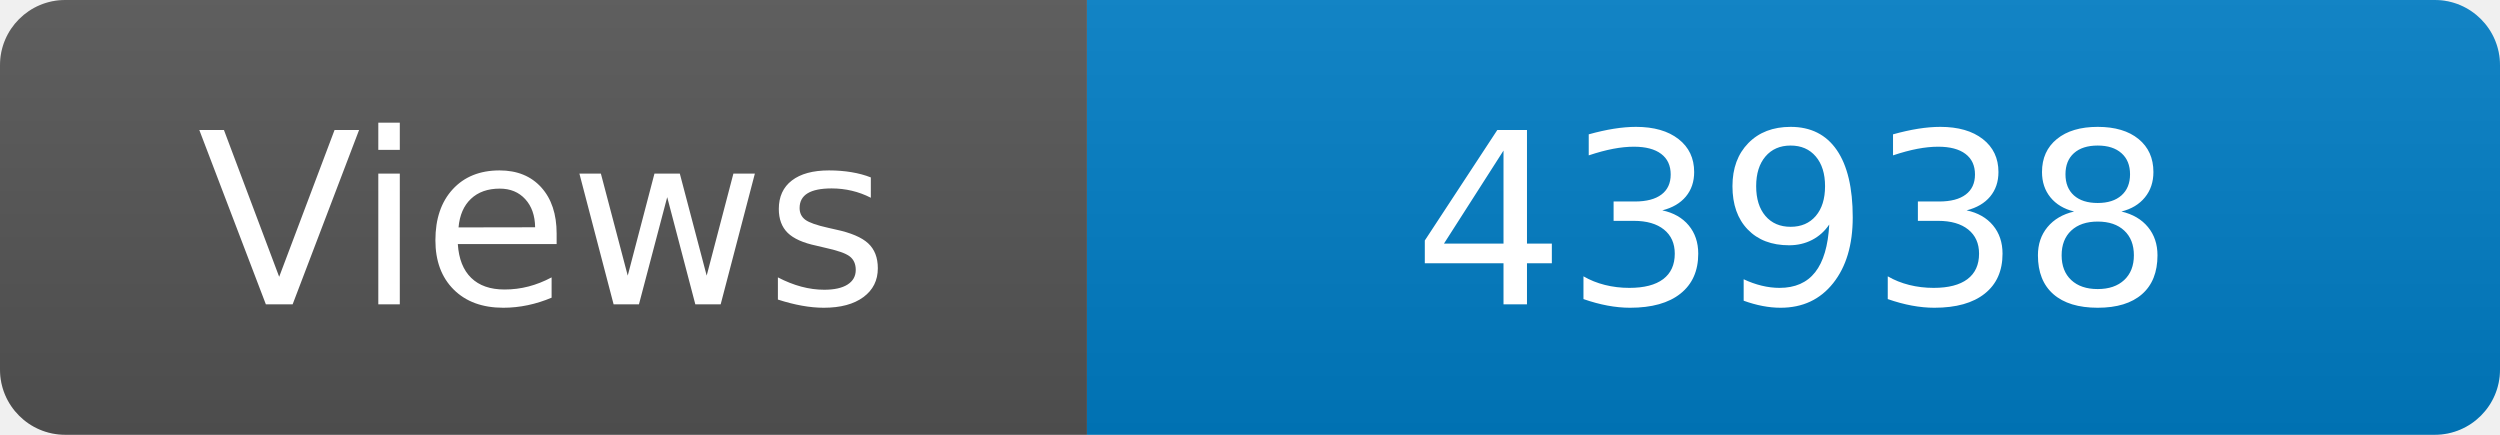
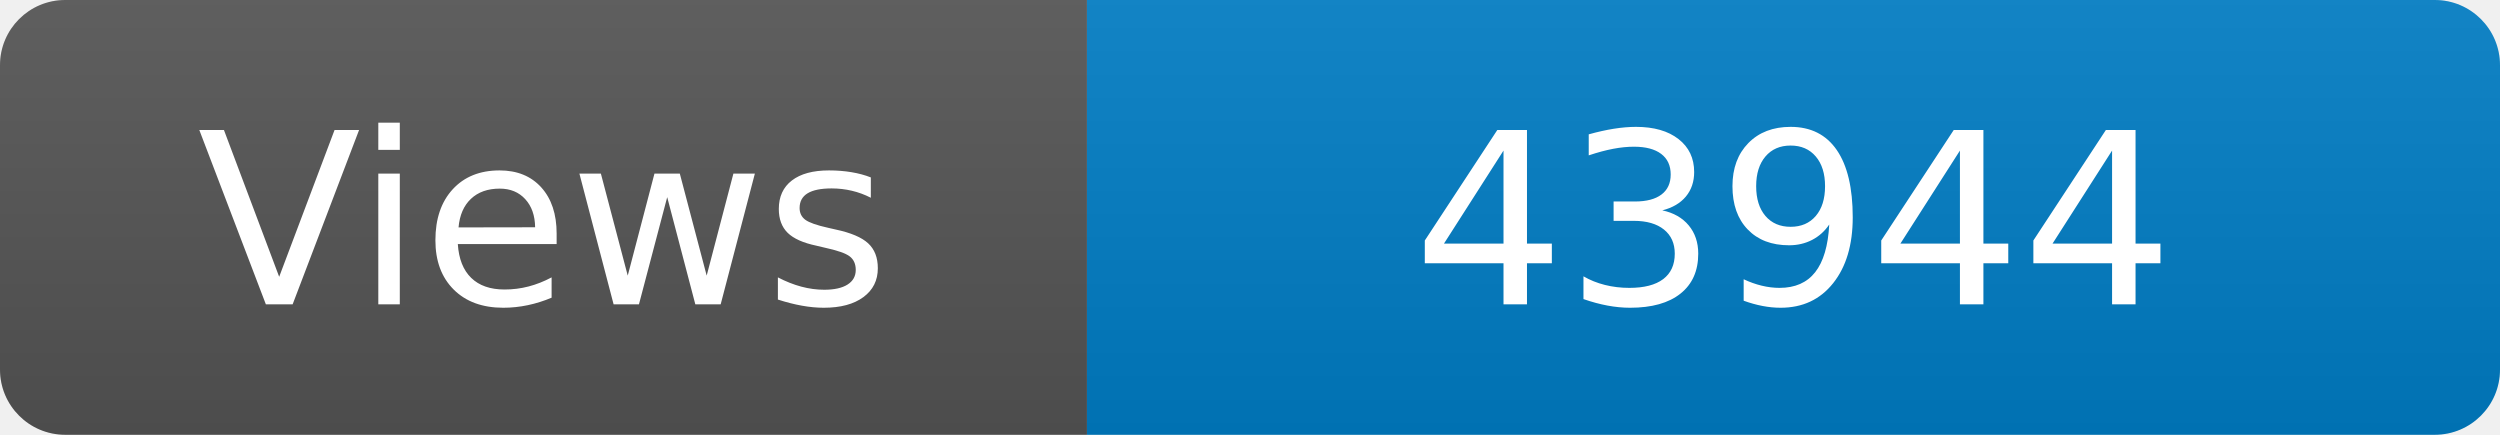
<svg xmlns="http://www.w3.org/2000/svg" width="115" height="20" role="img" aria-label="Maintained?: yes">
  <linearGradient id="s" x2="0" y2="100%">
    <stop offset="0" stop-color="#bbb" stop-opacity=".1" />
    <stop offset="1" stop-opacity=".1" />
  </linearGradient>
  <clipPath id="r">
    <rect width="115" height="20" rx="3" fill="#fff" />
  </clipPath>
  <g clip-path="url(#r)">
    <rect width="50" height="20" fill="#555" />
    <rect x="50" width="160" height="20" fill="#007ec6" />
    <rect width="115" height="20" fill="url(#s)" />
  </g>
  <g fill="#fff" text-anchor="middle" font-family="Verdana,Geneva,DejaVu Sans,sans-serif" font-size="110">
    <text x="250" y="140" transform="scale(.1)" fill="#fff">Views</text>
-     <text x="825" y="140" transform="scale(.1)" fill="#fff">43938</text>
+     <text x="825" y="140" transform="scale(.1)" fill="#fff">43944</text>
  </g>
</svg>
